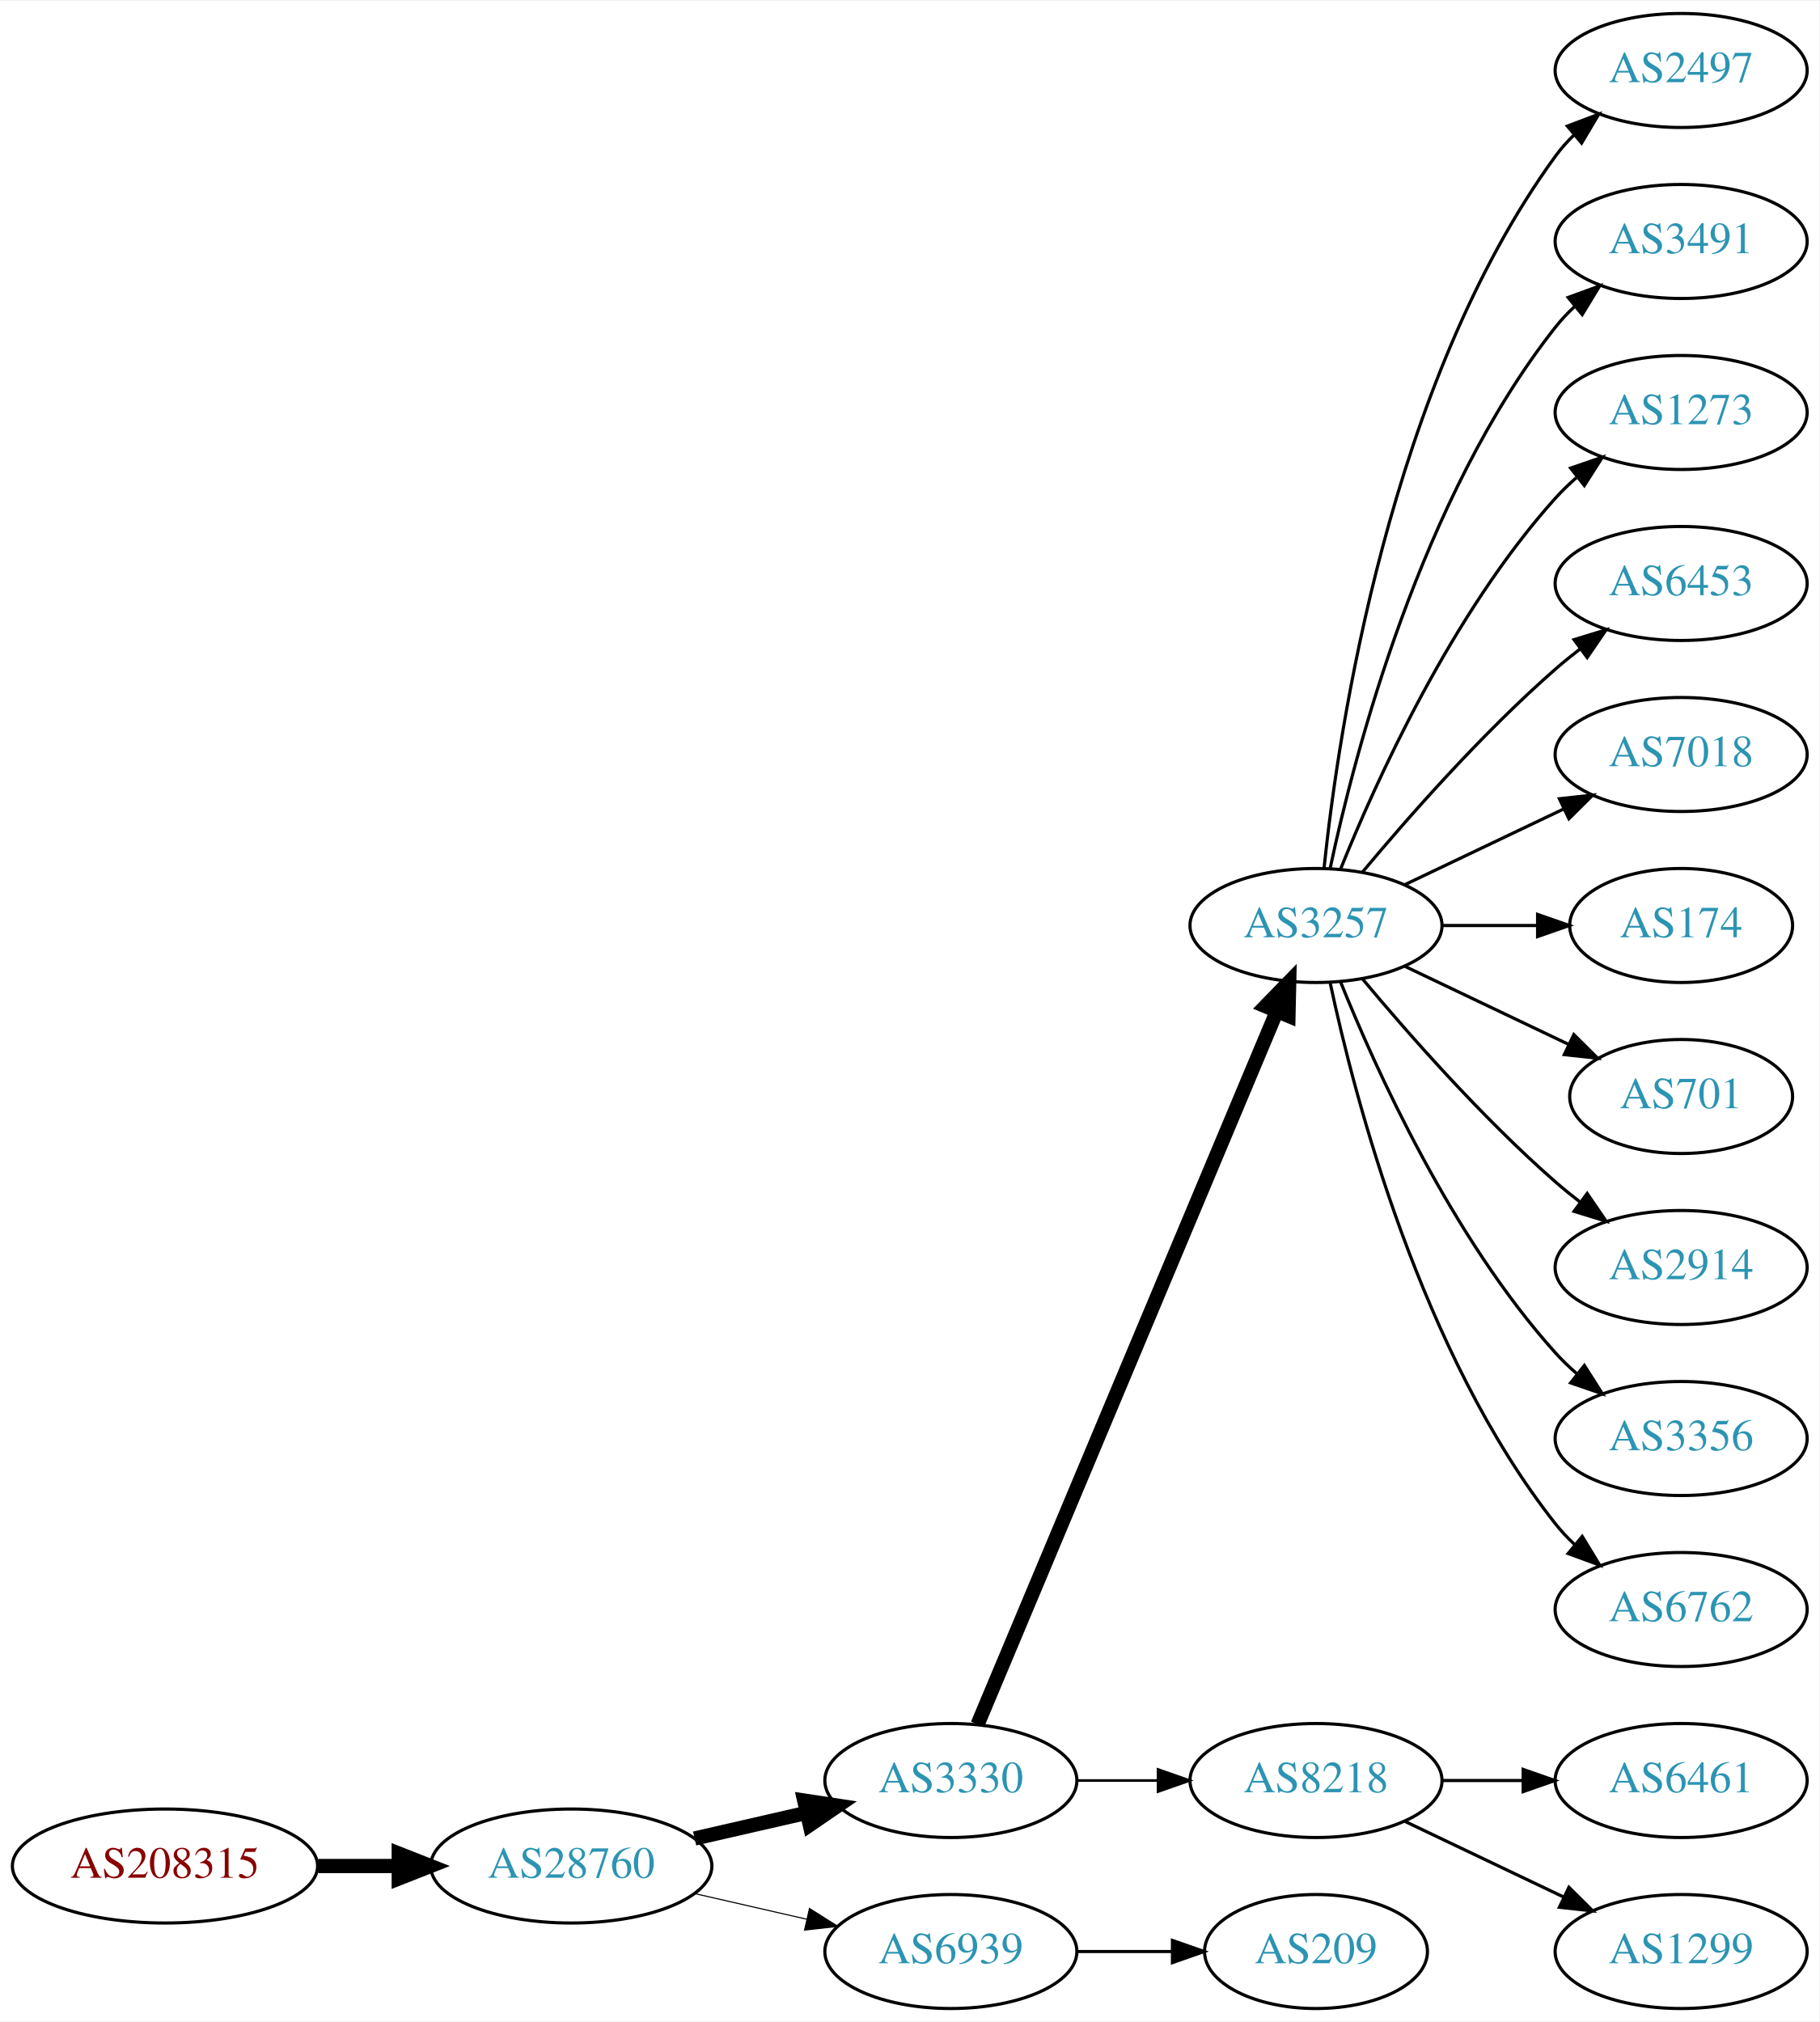
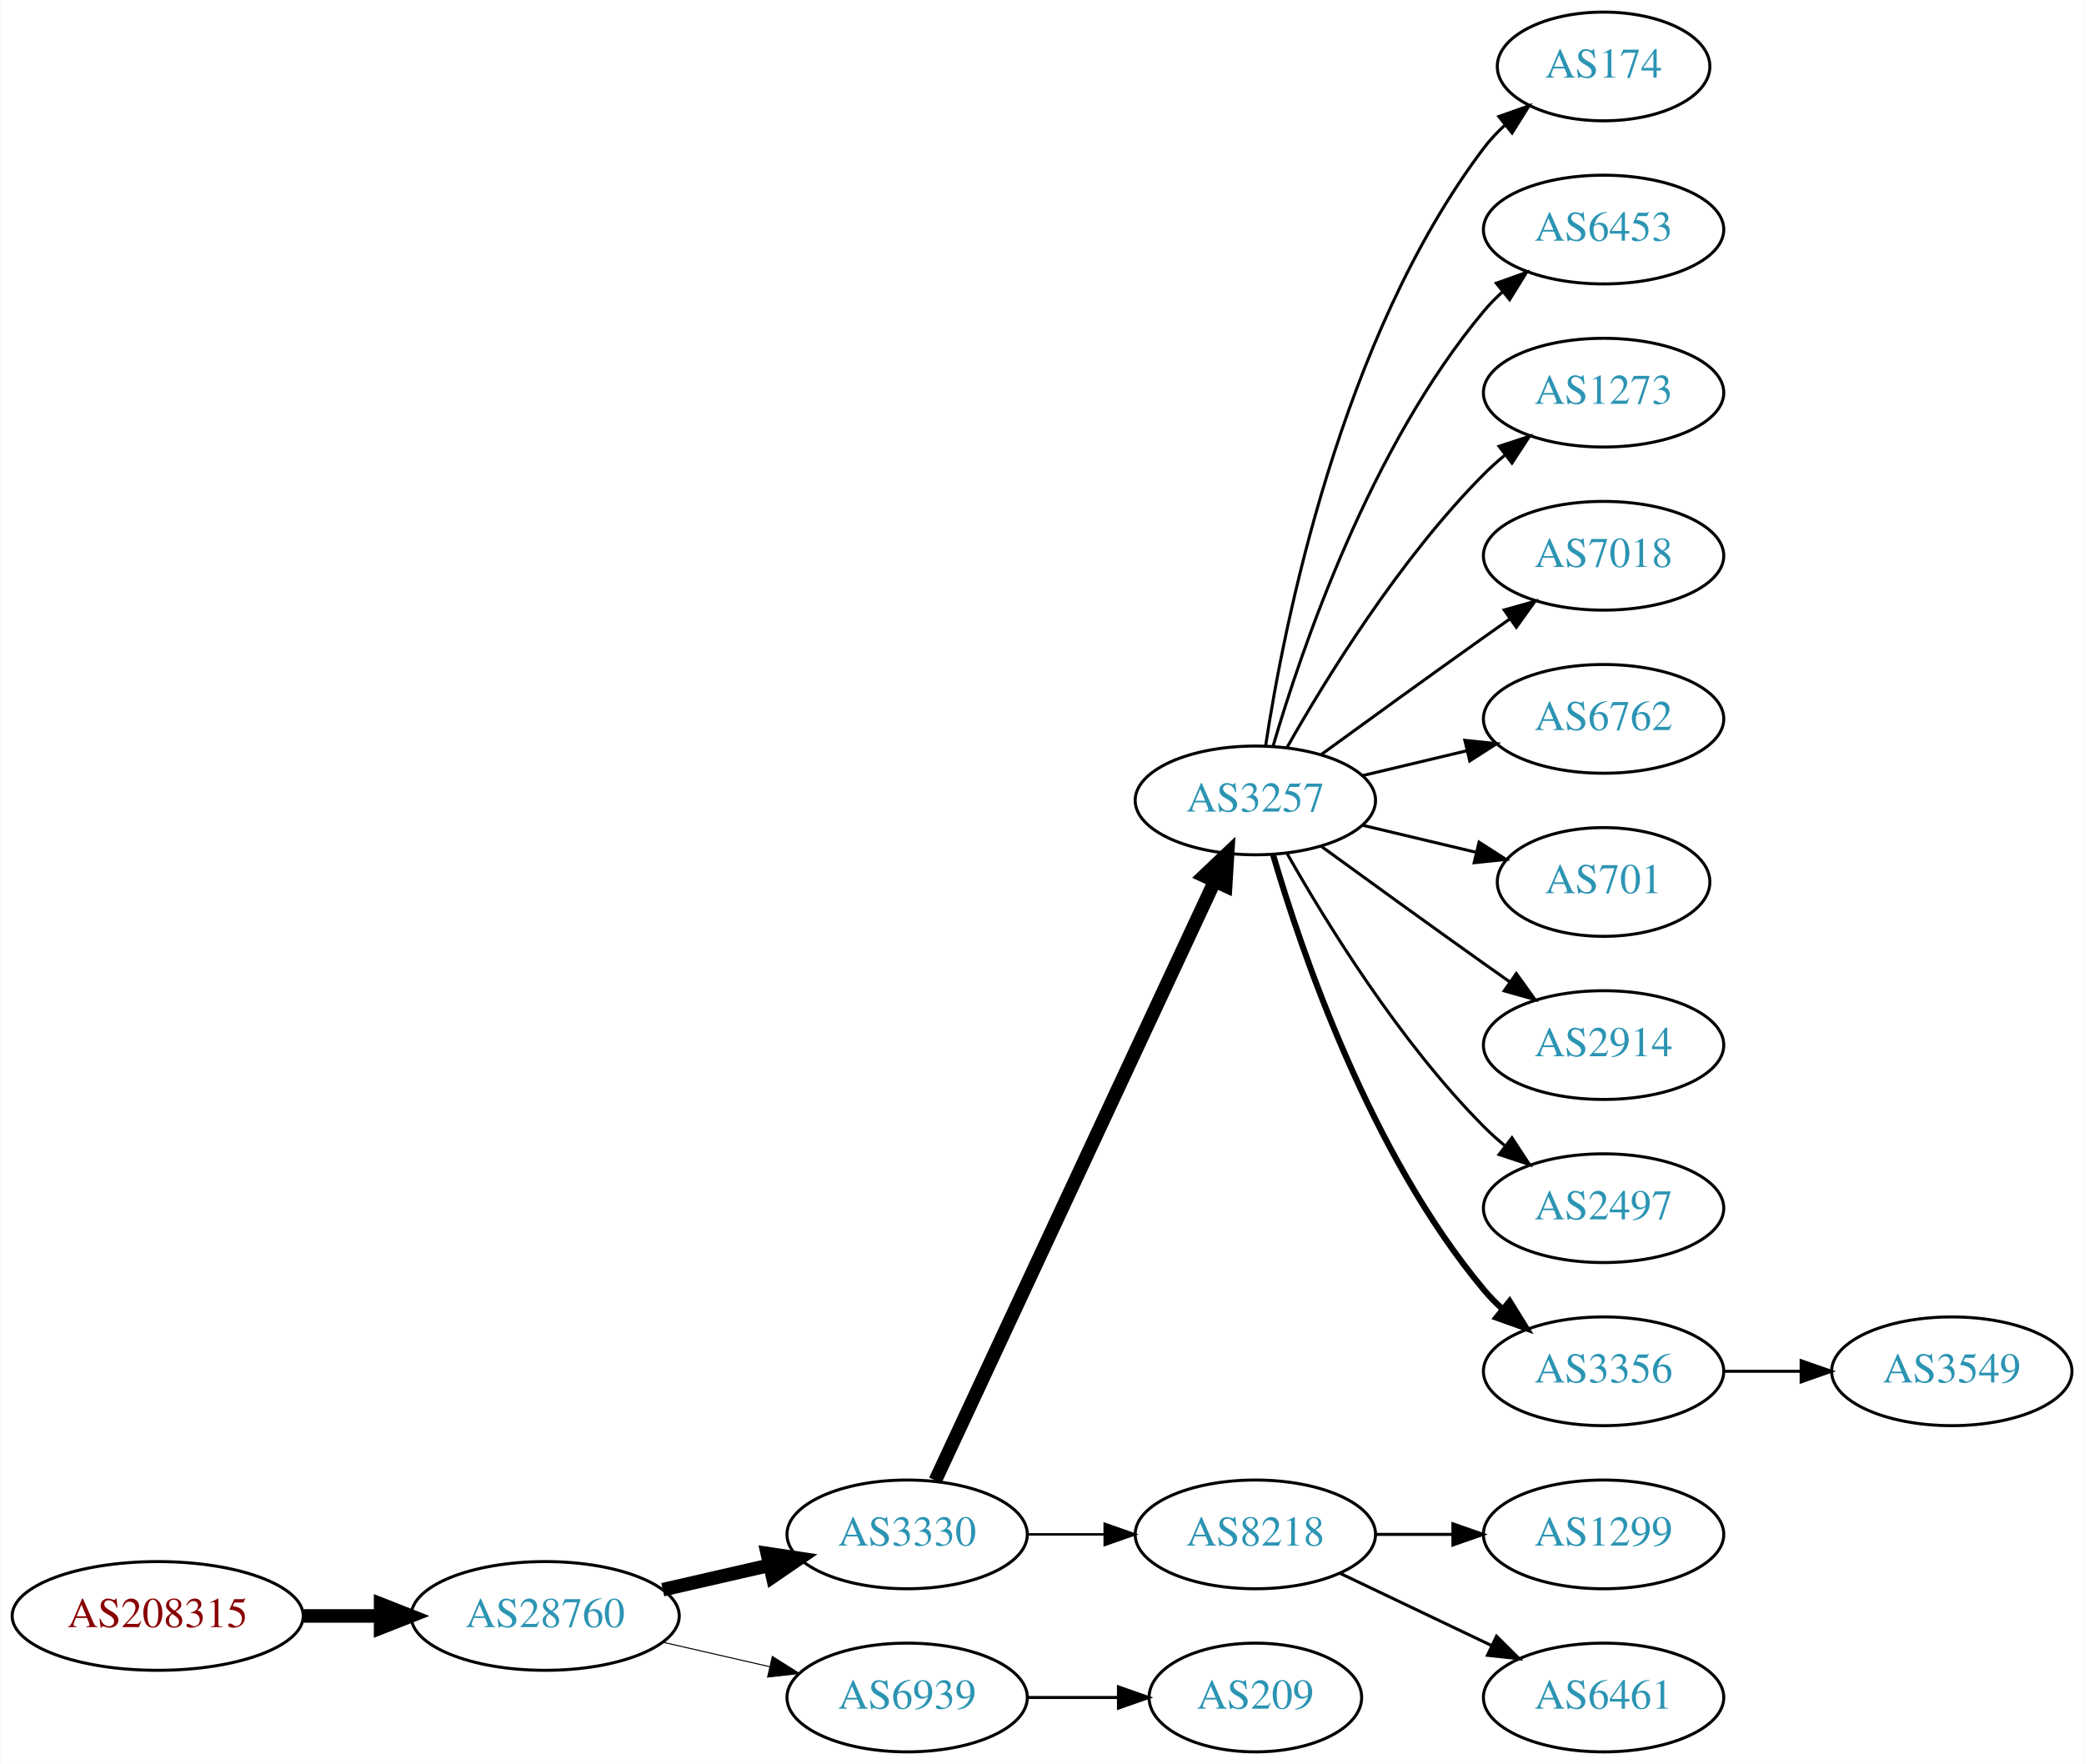
- <svg xmlns="http://www.w3.org/2000/svg" xmlns:xlink="http://www.w3.org/1999/xlink" width="574pt" height="638pt" viewBox="0.00 0.00 574.46 638.00">
-   <g id="graph0" class="graph" transform="scale(1 1) rotate(0) translate(4 634)">
-     <polygon fill="white" stroke="none" points="-4,4 -4,-634 570.463,-634 570.463,4 -4,4" />
+ <svg xmlns="http://www.w3.org/2000/svg" xmlns:xlink="http://www.w3.org/1999/xlink" width="690pt" height="584pt" viewBox="0.00 0.00 689.76 584.00">
+   <g id="graph0" class="graph" transform="scale(1 1) rotate(0) translate(4 580)">
+     <polygon fill="white" stroke="none" points="-4,4 -4,-580 685.755,-580 685.755,4 -4,4" />
    <g id="node1" class="node">
      <g id="a_node1">
        <a xlink:href="/asn/208315" xlink:title="AS208315 ~ frauscher [AT]">
          <ellipse fill="#ffffff" stroke="black" cx="48.096" cy="-45" rx="48.192" ry="18" />
          <text text-anchor="middle" x="48.096" y="-41.3" font-family="Times,serif" font-size="14.00" fill="#880000">AS208315</text>
        </a>
      </g>
    </g>
    <g id="node2" class="node">
      <g id="a_node2">
        <a xlink:href="/asn/28760" xlink:title="AS28760 ~ Schaerdingerstr. 35 [AT]">
          <ellipse fill="#ffffff" stroke="black" cx="176.388" cy="-45" rx="44.393" ry="18" />
          <text text-anchor="middle" x="176.388" y="-41.3" font-family="Times,serif" font-size="14.00" fill="#2c94b3">AS28760</text>
        </a>
      </g>
    </g>
    <g id="edge1" class="edge">
      <path fill="none" stroke="black" stroke-width="4.5" d="M96.481,-45C104.742,-45 113.386,-45 121.799,-45" />
      <polygon fill="black" stroke="black" stroke-width="4.5" points="121.904,-48.938 131.904,-45 121.904,-41.063 121.904,-48.938" />
    </g>
    <g id="node3" class="node">
      <g id="a_node3">
        <a xlink:href="/asn/3330" xlink:title="AS3330 ~ Vienna, Austria [AT]">
          <ellipse fill="#ffffff" stroke="black" cx="296.23" cy="-72" rx="39.794" ry="18" />
          <text text-anchor="middle" x="296.23" y="-68.3" font-family="Times,serif" font-size="14.00" fill="#2c94b3">AS3330</text>
        </a>
      </g>
    </g>
    <g id="edge2" class="edge">
      <path fill="none" stroke="black" stroke-width="4.5" d="M215.322,-53.692C226.563,-56.267 238.976,-59.111 250.599,-61.774" />
      <polygon fill="black" stroke="black" stroke-width="4.5" points="249.934,-65.661 260.56,-64.056 251.692,-57.985 249.934,-65.661" />
    </g>
    <g id="node4" class="node">
      <g id="a_node4">
        <a xlink:href="/asn/6939" xlink:title="AS6939 ~ Hurricane Electric LLC [US]">
          <ellipse fill="#ffffff" stroke="black" cx="296.23" cy="-18" rx="39.794" ry="18" />
          <text text-anchor="middle" x="296.23" y="-14.3" font-family="Times,serif" font-size="14.00" fill="#2c94b3">AS6939</text>
        </a>
      </g>
    </g>
    <g id="edge3" class="edge">
      <path fill="none" stroke="black" stroke-width="0.346" d="M215.322,-36.308C226.563,-33.733 238.976,-30.889 250.599,-28.226" />
      <polygon fill="black" stroke="black" stroke-width="0.346" points="251.595,-31.588 260.56,-25.944 250.031,-24.765 251.595,-31.588" />
    </g>
    <g id="node5" class="node">
      <g id="a_node5">
        <a xlink:href="/asn/3257" xlink:title="AS3257 ~ GTT [DE]">
-           <ellipse fill="#ffffff" stroke="black" cx="411.523" cy="-342" rx="39.794" ry="18" />
-           <text text-anchor="middle" x="411.523" y="-338.3" font-family="Times,serif" font-size="14.00" fill="#2c94b3">AS3257</text>
+           <ellipse fill="#ffffff" stroke="black" cx="411.523" cy="-315" rx="39.794" ry="18" />
+           <text text-anchor="middle" x="411.523" y="-311.3" font-family="Times,serif" font-size="14.00" fill="#2c94b3">AS3257</text>
        </a>
      </g>
    </g>
    <g id="edge4" class="edge">
-       <path fill="none" stroke="black" stroke-width="4.5" d="M304.664,-89.716C323.989,-135.771 375.912,-259.514 399.084,-314.739" />
-       <polygon fill="black" stroke="black" stroke-width="4.5" points="395.562,-316.522 403.062,-324.219 402.824,-313.475 395.562,-316.522" />
+       <path fill="none" stroke="black" stroke-width="4.5" d="M305.561,-89.868C325.251,-132.101 374.75,-238.272 398.041,-288.227" />
+       <polygon fill="black" stroke="black" stroke-width="4.5" points="394.539,-290.034 402.333,-297.433 401.676,-286.706 394.539,-290.034" />
    </g>
    <g id="node6" class="node">
      <g id="a_node6">
        <a xlink:href="/asn/8218" xlink:title="AS8218 ~ legacy Neotelecoms [FR]">
          <ellipse fill="#ffffff" stroke="black" cx="411.523" cy="-72" rx="39.794" ry="18" />
          <text text-anchor="middle" x="411.523" y="-68.3" font-family="Times,serif" font-size="14.00" fill="#2c94b3">AS8218</text>
        </a>
      </g>
    </g>
    <g id="edge5" class="edge">
      <path fill="none" stroke="black" stroke-width="0.818" d="M335.902,-72C344.105,-72 352.869,-72 361.401,-72" />
      <polygon fill="black" stroke="black" stroke-width="0.818" points="361.641,-75.5 371.641,-72 361.641,-68.5 361.641,-75.5" />
    </g>
-     <g id="node19" class="node">
-       <g id="a_node19">
+     <g id="node16" class="node">
+       <g id="a_node16">
        <a xlink:href="/asn/209" xlink:title="AS209 ~ CenturyLink Communications, LLC [US]">
          <ellipse fill="#ffffff" stroke="black" cx="411.523" cy="-18" rx="35.194" ry="18" />
          <text text-anchor="middle" x="411.523" y="-14.3" font-family="Times,serif" font-size="14.00" fill="#2c94b3">AS209</text>
        </a>
      </g>
    </g>
-     <g id="edge18" class="edge">
+     <g id="edge15" class="edge">
      <path fill="none" stroke="black" d="M335.902,-18C345.608,-18 356.098,-18 366.061,-18" />
      <polygon fill="black" stroke="black" points="366.198,-21.5 376.198,-18 366.198,-14.5 366.198,-21.5" />
    </g>
    <g id="node7" class="node">
      <g id="a_node7">
-         <a xlink:href="/asn/2497" xlink:title="AS2497 ~ Internet Initiative Japan Inc. [JP]">
-           <ellipse fill="#ffffff" stroke="black" cx="526.816" cy="-612" rx="39.794" ry="18" />
-           <text text-anchor="middle" x="526.816" y="-608.3" font-family="Times,serif" font-size="14.00" fill="#2c94b3">AS2497</text>
+         <a xlink:href="/asn/174" xlink:title="AS174 ~ Cogent Communications [US]">
+           <ellipse fill="#ffffff" stroke="black" cx="526.816" cy="-558" rx="35.194" ry="18" />
+           <text text-anchor="middle" x="526.816" y="-554.3" font-family="Times,serif" font-size="14.00" fill="#2c94b3">AS174</text>
        </a>
      </g>
    </g>
    <g id="edge6" class="edge">
-       <path fill="none" stroke="black" d="M414.08,-360.256C418.551,-403.303 434.683,-512.94 487.17,-585 488.886,-587.357 490.874,-589.581 493.023,-591.663" />
-       <polygon fill="black" stroke="black" points="490.886,-594.439 500.797,-598.183 495.385,-589.075 490.886,-594.439" />
+       <path fill="none" stroke="black" d="M414.9,-332.986C420.873,-372.422 439.584,-467.995 487.17,-531 489.192,-533.678 491.558,-536.19 494.105,-538.522" />
+       <polygon fill="black" stroke="black" points="492.14,-541.432 502.131,-544.958 496.519,-535.972 492.14,-541.432" />
    </g>
    <g id="node8" class="node">
      <g id="a_node8">
-         <a xlink:href="/asn/3491" xlink:title="AS3491 ~ PCCW Global, Inc. [US]">
-           <ellipse fill="#ffffff" stroke="black" cx="526.816" cy="-558" rx="39.794" ry="18" />
-           <text text-anchor="middle" x="526.816" y="-554.3" font-family="Times,serif" font-size="14.00" fill="#2c94b3">AS3491</text>
+         <a xlink:href="/asn/6453" xlink:title="AS6453 ~ TATA COMMUNICATIONS (AMERICA) INC [US]">
+           <ellipse fill="#ffffff" stroke="black" cx="526.816" cy="-504" rx="39.794" ry="18" />
+           <text text-anchor="middle" x="526.816" y="-500.3" font-family="Times,serif" font-size="14.00" fill="#2c94b3">AS6453</text>
        </a>
      </g>
    </g>
    <g id="edge7" class="edge">
-       <path fill="none" stroke="black" d="M416.013,-360.16C423.644,-396.03 444.636,-477.155 487.17,-531 488.977,-533.288 491.03,-535.462 493.225,-537.51" />
-       <polygon fill="black" stroke="black" points="491.135,-540.323 501.084,-543.966 495.578,-534.914 491.135,-540.323" />
+       <path fill="none" stroke="black" d="M417.397,-333.002C426.711,-364.844 449.528,-431.981 487.17,-477 489.04,-479.237 491.138,-481.374 493.364,-483.396" />
+       <polygon fill="black" stroke="black" points="491.308,-486.234 501.283,-489.804 495.711,-480.793 491.308,-486.234" />
    </g>
    <g id="node9" class="node">
      <g id="a_node9">
        <a xlink:href="/asn/1273" xlink:title="AS1273 ~ Vodafone Group PLC [EU]">
-           <ellipse fill="#ffffff" stroke="black" cx="526.816" cy="-504" rx="39.794" ry="18" />
-           <text text-anchor="middle" x="526.816" y="-500.3" font-family="Times,serif" font-size="14.00" fill="#2c94b3">AS1273</text>
+           <ellipse fill="#ffffff" stroke="black" cx="526.816" cy="-450" rx="39.794" ry="18" />
+           <text text-anchor="middle" x="526.816" y="-446.3" font-family="Times,serif" font-size="14.00" fill="#2c94b3">AS1273</text>
        </a>
      </g>
    </g>
    <g id="edge8" class="edge">
-       <path fill="none" stroke="black" d="M419.271,-359.787C430.322,-387.243 454.375,-440.578 487.17,-477 489.172,-479.224 491.391,-481.363 493.723,-483.397" />
-       <polygon fill="black" stroke="black" points="491.921,-486.433 501.942,-489.873 496.254,-480.935 491.921,-486.433" />
+       <path fill="none" stroke="black" d="M421.983,-332.49C434.765,-355.096 459.197,-394.886 487.17,-423 489.28,-425.121 491.576,-427.188 493.962,-429.171" />
+       <polygon fill="black" stroke="black" points="492.214,-432.242 502.277,-435.556 496.477,-426.69 492.214,-432.242" />
    </g>
    <g id="node10" class="node">
      <g id="a_node10">
-         <a xlink:href="/asn/6453" xlink:title="AS6453 ~ TATA COMMUNICATIONS (AMERICA) INC [US]">
-           <ellipse fill="#ffffff" stroke="black" cx="526.816" cy="-450" rx="39.794" ry="18" />
-           <text text-anchor="middle" x="526.816" y="-446.3" font-family="Times,serif" font-size="14.00" fill="#2c94b3">AS6453</text>
-         </a>
-       </g>
-     </g>
-     <g id="edge9" class="edge">
-       <path fill="none" stroke="black" d="M426.153,-358.817C440.436,-375.929 463.982,-402.745 487.17,-423 489.635,-425.154 492.274,-427.294 494.971,-429.372" />
-       <polygon fill="black" stroke="black" points="492.996,-432.264 503.125,-435.37 497.144,-426.625 492.996,-432.264" />
-     </g>
-     <g id="node11" class="node">
-       <g id="a_node11">
        <a xlink:href="/asn/7018" xlink:title="AS7018 ~ AT&amp;T Services, Inc. [US]">
          <ellipse fill="#ffffff" stroke="black" cx="526.816" cy="-396" rx="39.794" ry="18" />
          <text text-anchor="middle" x="526.816" y="-392.3" font-family="Times,serif" font-size="14.00" fill="#2c94b3">AS7018</text>
        </a>
      </g>
    </g>
+     <g id="edge9" class="edge">
+       <path fill="none" stroke="black" d="M433.371,-330.222C448.305,-341.091 468.919,-356.025 487.17,-369 489.99,-371.005 492.933,-373.085 495.881,-375.159" />
+       <polygon fill="black" stroke="black" points="493.908,-378.05 504.106,-380.926 497.927,-372.319 493.908,-378.05" />
+     </g>
+     <g id="node11" class="node">
+       <g id="a_node11">
+         <a xlink:href="/asn/6762" xlink:title="AS6762 ~ TELECOM ITALIA SPARKLE S.p.A. [IT]">
+           <ellipse fill="#ffffff" stroke="black" cx="526.816" cy="-342" rx="39.794" ry="18" />
+           <text text-anchor="middle" x="526.816" y="-338.3" font-family="Times,serif" font-size="14.00" fill="#2c94b3">AS6762</text>
+         </a>
+       </g>
+     </g>
    <g id="edge10" class="edge">
-       <path fill="none" stroke="black" d="M439.66,-354.934C454.654,-362.081 473.475,-371.052 489.698,-378.785" />
-       <polygon fill="black" stroke="black" points="488.368,-382.028 498.901,-383.171 491.38,-375.709 488.368,-382.028" />
+       <path fill="none" stroke="black" d="M447.13,-323.248C458.002,-325.838 470.156,-328.735 481.598,-331.462" />
+       <polygon fill="black" stroke="black" points="480.882,-334.889 491.421,-333.803 482.505,-328.08 480.882,-334.889" />
    </g>
    <g id="node12" class="node">
      <g id="a_node12">
-         <a xlink:href="/asn/174" xlink:title="AS174 ~ Cogent Communications [US]">
-           <ellipse fill="#ffffff" stroke="black" cx="526.816" cy="-342" rx="35.194" ry="18" />
-           <text text-anchor="middle" x="526.816" y="-338.3" font-family="Times,serif" font-size="14.00" fill="#2c94b3">AS174</text>
-         </a>
-       </g>
-     </g>
-     <g id="edge11" class="edge">
-       <path fill="none" stroke="black" d="M451.195,-342C460.901,-342 471.391,-342 481.354,-342" />
-       <polygon fill="black" stroke="black" points="481.491,-345.5 491.491,-342 481.49,-338.5 481.491,-345.5" />
-     </g>
-     <g id="node13" class="node">
-       <g id="a_node13">
        <a xlink:href="/asn/701" xlink:title="AS701 ~ UUNET [US]">
          <ellipse fill="#ffffff" stroke="black" cx="526.816" cy="-288" rx="35.194" ry="18" />
          <text text-anchor="middle" x="526.816" y="-284.3" font-family="Times,serif" font-size="14.00" fill="#2c94b3">AS701</text>
        </a>
      </g>
    </g>
-     <g id="edge12" class="edge">
-       <path fill="none" stroke="black" d="M439.66,-329.066C455.091,-321.71 474.577,-312.423 491.112,-304.541" />
-       <polygon fill="black" stroke="black" points="492.933,-307.551 500.454,-300.089 489.921,-301.232 492.933,-307.551" />
-     </g>
-     <g id="node14" class="node">
-       <g id="a_node14">
+     <g id="edge11" class="edge">
+       <path fill="none" stroke="black" d="M447.13,-306.752C458.925,-303.942 472.229,-300.771 484.497,-297.847" />
+       <polygon fill="black" stroke="black" points="485.586,-301.186 494.502,-295.463 483.963,-294.376 485.586,-301.186" />
+     </g>
+     <g id="node13" class="node">
+       <g id="a_node13">
        <a xlink:href="/asn/2914" xlink:title="AS2914 ~ NTT America, Inc. [US]">
          <ellipse fill="#ffffff" stroke="black" cx="526.816" cy="-234" rx="39.794" ry="18" />
          <text text-anchor="middle" x="526.816" y="-230.3" font-family="Times,serif" font-size="14.00" fill="#2c94b3">AS2914</text>
        </a>
      </g>
    </g>
+     <g id="edge12" class="edge">
+       <path fill="none" stroke="black" d="M433.371,-299.778C448.305,-288.909 468.919,-273.975 487.17,-261 489.99,-258.995 492.933,-256.915 495.881,-254.841" />
+       <polygon fill="black" stroke="black" points="497.927,-257.681 504.106,-249.074 493.908,-251.95 497.927,-257.681" />
+     </g>
+     <g id="node14" class="node">
+       <g id="a_node14">
+         <a xlink:href="/asn/2497" xlink:title="AS2497 ~ Internet Initiative Japan Inc. [JP]">
+           <ellipse fill="#ffffff" stroke="black" cx="526.816" cy="-180" rx="39.794" ry="18" />
+           <text text-anchor="middle" x="526.816" y="-176.3" font-family="Times,serif" font-size="14.00" fill="#2c94b3">AS2497</text>
+         </a>
+       </g>
+     </g>
    <g id="edge13" class="edge">
-       <path fill="none" stroke="black" d="M426.153,-325.183C440.436,-308.071 463.982,-281.255 487.17,-261 489.635,-258.846 492.274,-256.706 494.971,-254.628" />
-       <polygon fill="black" stroke="black" points="497.144,-257.375 503.125,-248.63 492.996,-251.736 497.144,-257.375" />
+       <path fill="none" stroke="black" d="M421.983,-297.51C434.765,-274.904 459.197,-235.114 487.17,-207 489.28,-204.879 491.576,-202.812 493.962,-200.829" />
+       <polygon fill="black" stroke="black" points="496.477,-203.31 502.277,-194.444 492.214,-197.758 496.477,-203.31" />
    </g>
    <g id="node15" class="node">
      <g id="a_node15">
        <a xlink:href="/asn/3356" xlink:title="AS3356 ~ Level 3 Parent, LLC [US]">
-           <ellipse fill="#ffffff" stroke="black" cx="526.816" cy="-180" rx="39.794" ry="18" />
-           <text text-anchor="middle" x="526.816" y="-176.3" font-family="Times,serif" font-size="14.00" fill="#2c94b3">AS3356</text>
+           <ellipse fill="#ffffff" stroke="black" cx="526.816" cy="-126" rx="39.794" ry="18" />
+           <text text-anchor="middle" x="526.816" y="-122.3" font-family="Times,serif" font-size="14.00" fill="#2c94b3">AS3356</text>
        </a>
      </g>
    </g>
    <g id="edge14" class="edge">
-       <path fill="none" stroke="black" d="M419.271,-324.213C430.322,-296.757 454.375,-243.422 487.17,-207 489.172,-204.776 491.391,-202.637 493.723,-200.603" />
-       <polygon fill="black" stroke="black" points="496.254,-203.065 501.942,-194.127 491.921,-197.567 496.254,-203.065" />
-     </g>
-     <g id="node16" class="node">
-       <g id="a_node16">
-         <a xlink:href="/asn/6762" xlink:title="AS6762 ~ TELECOM ITALIA SPARKLE S.p.A. [IT]">
-           <ellipse fill="#ffffff" stroke="black" cx="526.816" cy="-126" rx="39.794" ry="18" />
-           <text text-anchor="middle" x="526.816" y="-122.3" font-family="Times,serif" font-size="14.00" fill="#2c94b3">AS6762</text>
-         </a>
-       </g>
-     </g>
-     <g id="edge15" class="edge">
-       <path fill="none" stroke="black" d="M416.013,-323.84C423.644,-287.97 444.636,-206.845 487.17,-153 488.977,-150.712 491.03,-148.538 493.225,-146.49" />
-       <polygon fill="black" stroke="black" points="495.578,-149.086 501.084,-140.034 491.135,-143.677 495.578,-149.086" />
+       <path fill="none" stroke="black" stroke-width="2" d="M417.397,-296.998C426.711,-265.156 449.528,-198.019 487.17,-153 489.04,-150.763 491.138,-148.626 493.364,-146.604" />
+       <polygon fill="black" stroke="black" stroke-width="2" points="495.711,-149.207 501.283,-140.196 491.308,-143.766 495.711,-149.207" />
    </g>
    <g id="node17" class="node">
      <g id="a_node17">
-         <a xlink:href="/asn/6461" xlink:title="AS6461 ~ Zayo Bandwidth [US]">
+         <a xlink:href="/asn/1299" xlink:title="AS1299 ~ Telia Carrier [EU]">
          <ellipse fill="#ffffff" stroke="black" cx="526.816" cy="-72" rx="39.794" ry="18" />
-           <text text-anchor="middle" x="526.816" y="-68.3" font-family="Times,serif" font-size="14.00" fill="#2c94b3">AS6461</text>
+           <text text-anchor="middle" x="526.816" y="-68.3" font-family="Times,serif" font-size="14.00" fill="#2c94b3">AS1299</text>
        </a>
      </g>
    </g>
    <g id="edge16" class="edge">
      <path fill="none" stroke="black" d="M451.195,-72C459.398,-72 468.162,-72 476.694,-72" />
      <polygon fill="black" stroke="black" points="476.934,-75.5 486.934,-72 476.933,-68.5 476.934,-75.5" />
    </g>
    <g id="node18" class="node">
      <g id="a_node18">
-         <a xlink:href="/asn/1299" xlink:title="AS1299 ~ Telia Carrier [EU]">
+         <a xlink:href="/asn/6461" xlink:title="AS6461 ~ Zayo Bandwidth [US]">
          <ellipse fill="#ffffff" stroke="black" cx="526.816" cy="-18" rx="39.794" ry="18" />
-           <text text-anchor="middle" x="526.816" y="-14.3" font-family="Times,serif" font-size="14.00" fill="#2c94b3">AS1299</text>
+           <text text-anchor="middle" x="526.816" y="-14.3" font-family="Times,serif" font-size="14.00" fill="#2c94b3">AS6461</text>
        </a>
      </g>
    </g>
    <g id="edge17" class="edge">
      <path fill="none" stroke="black" d="M439.66,-59.066C454.654,-51.919 473.475,-42.948 489.698,-35.215" />
      <polygon fill="black" stroke="black" points="491.38,-38.291 498.901,-30.829 488.368,-31.972 491.38,-38.291" />
    </g>
+     <g id="node19" class="node">
+       <g id="a_node19">
+         <a xlink:href="/asn/3549" xlink:title="AS3549 ~ Level 3 Parent, LLC [US]">
+           <ellipse fill="#ffffff" stroke="black" cx="642.109" cy="-126" rx="39.794" ry="18" />
+           <text text-anchor="middle" x="642.109" y="-122.3" font-family="Times,serif" font-size="14.00" fill="#2c94b3">AS3549</text>
+         </a>
+       </g>
+     </g>
+     <g id="edge18" class="edge">
+       <path fill="none" stroke="black" d="M566.488,-126C574.691,-126 583.455,-126 591.987,-126" />
+       <polygon fill="black" stroke="black" points="592.227,-129.5 602.226,-126 592.226,-122.5 592.227,-129.5" />
+     </g>
  </g>
</svg>
